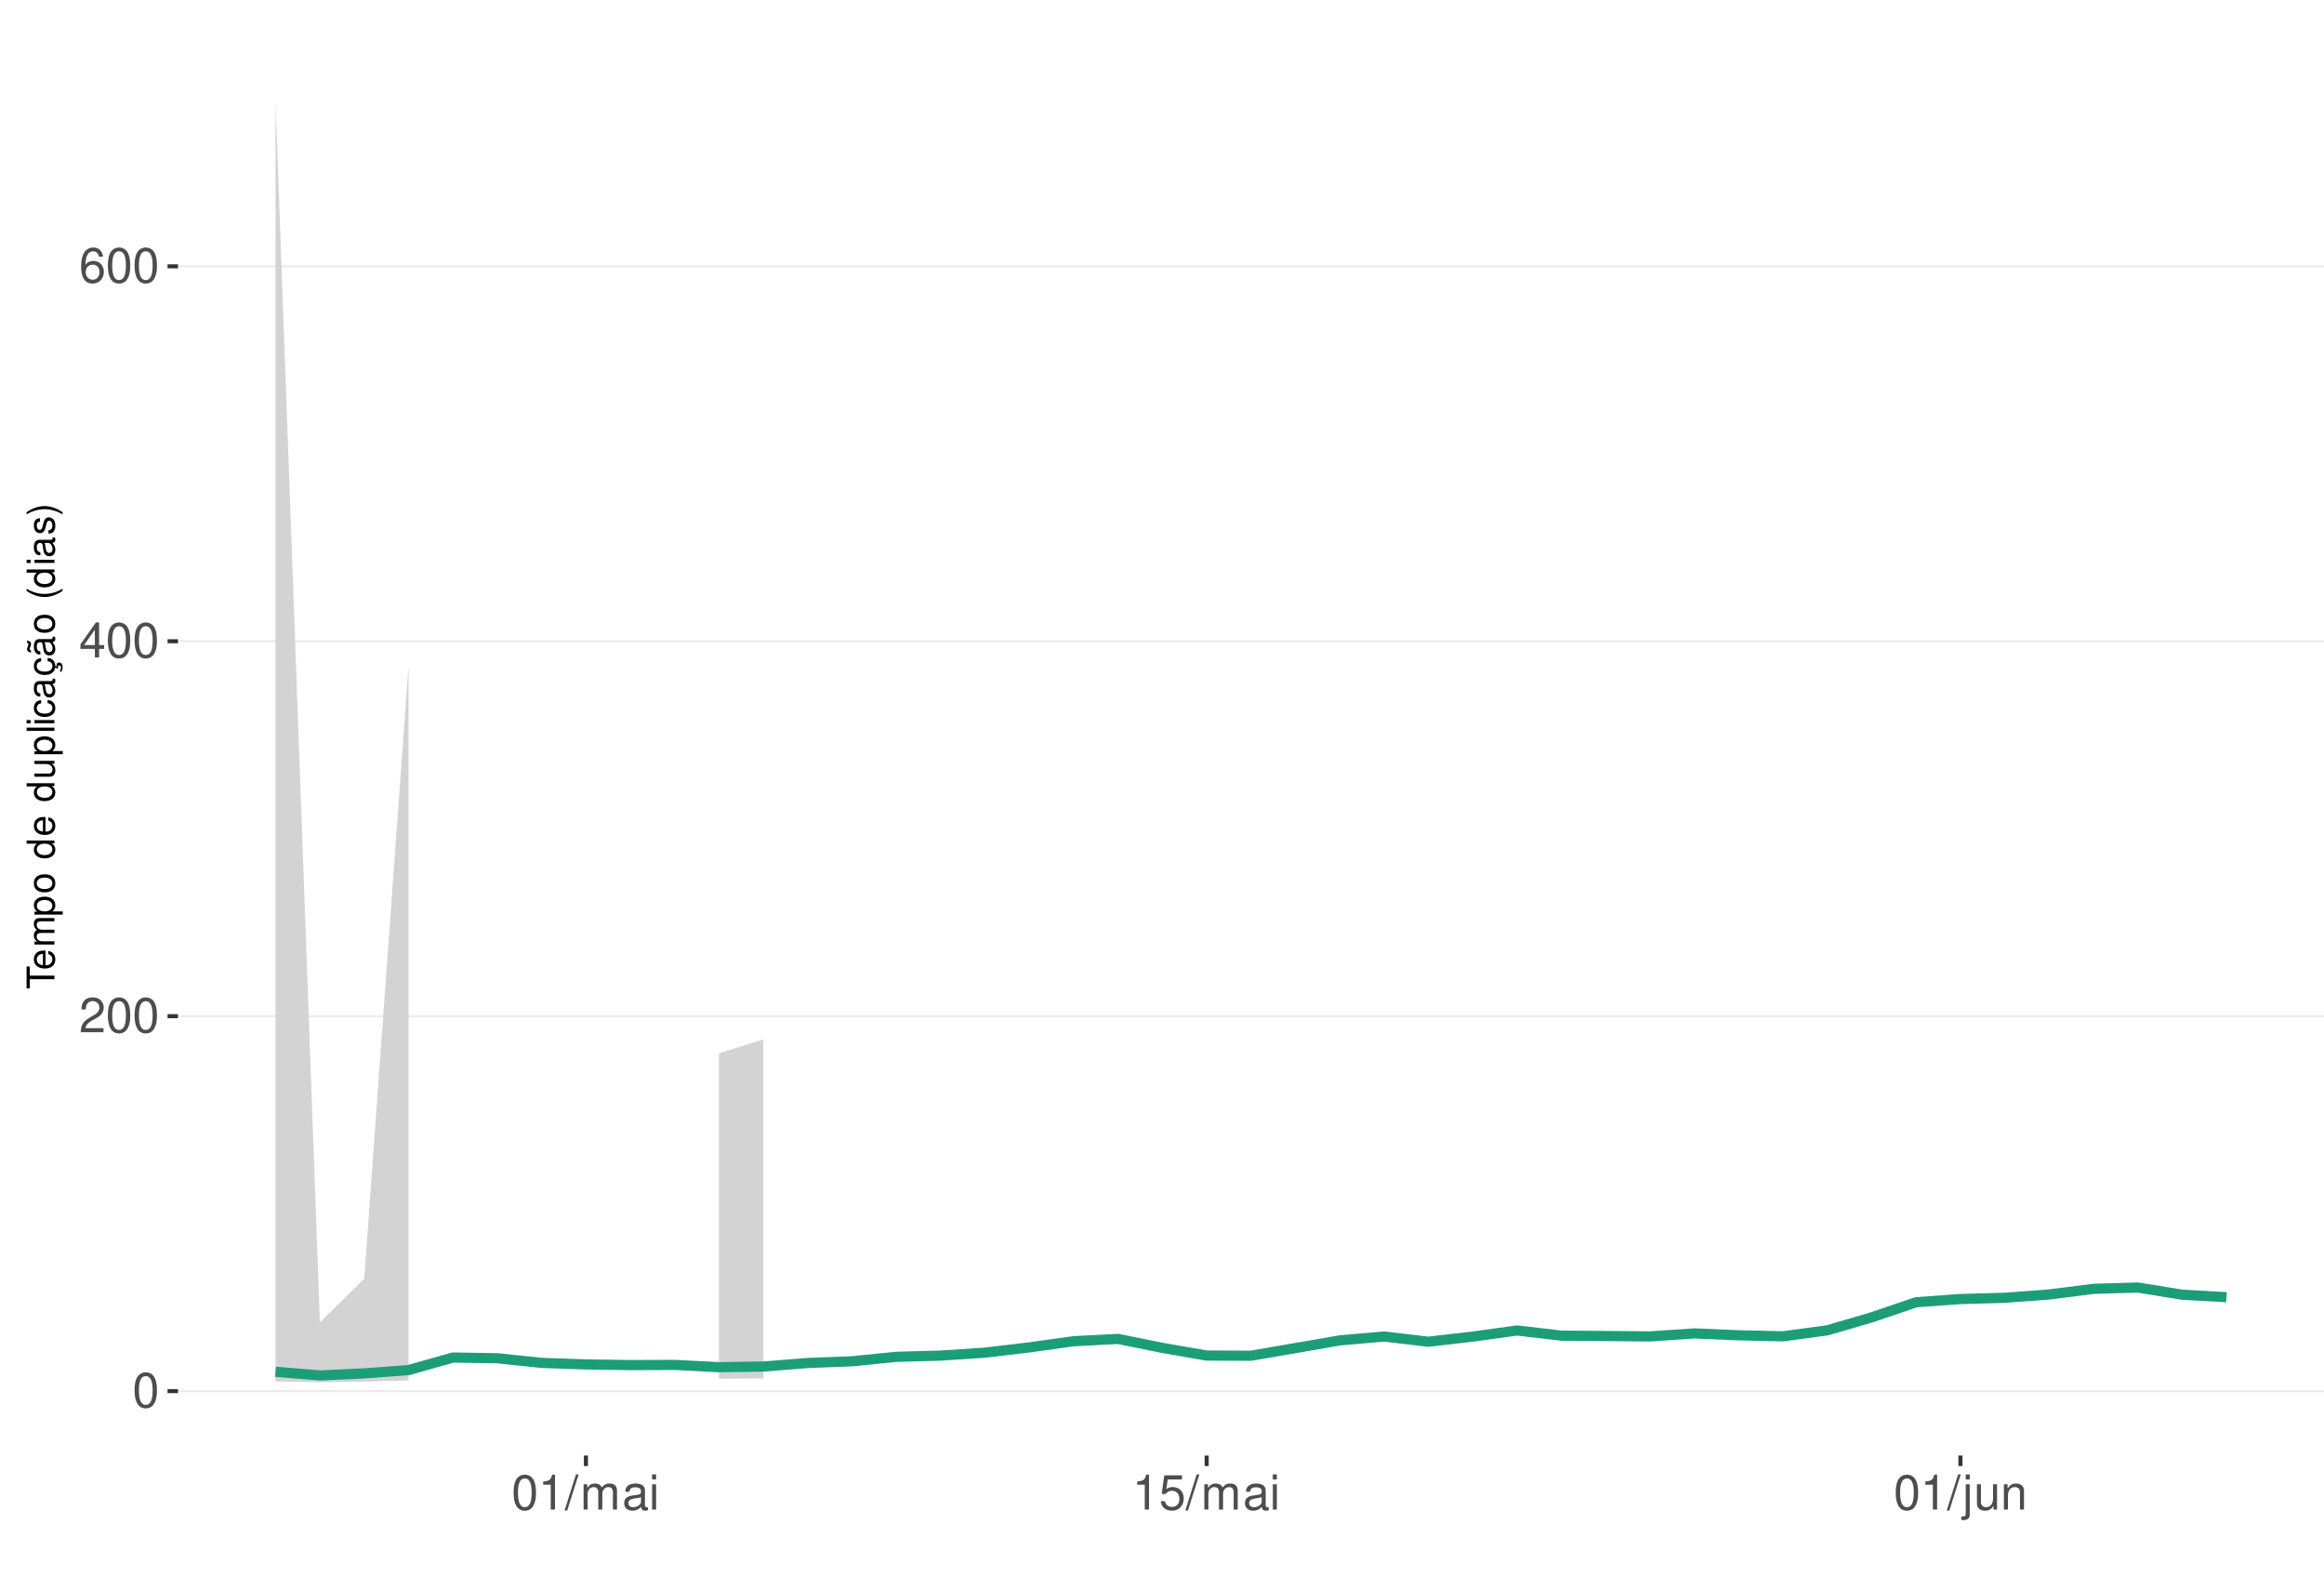
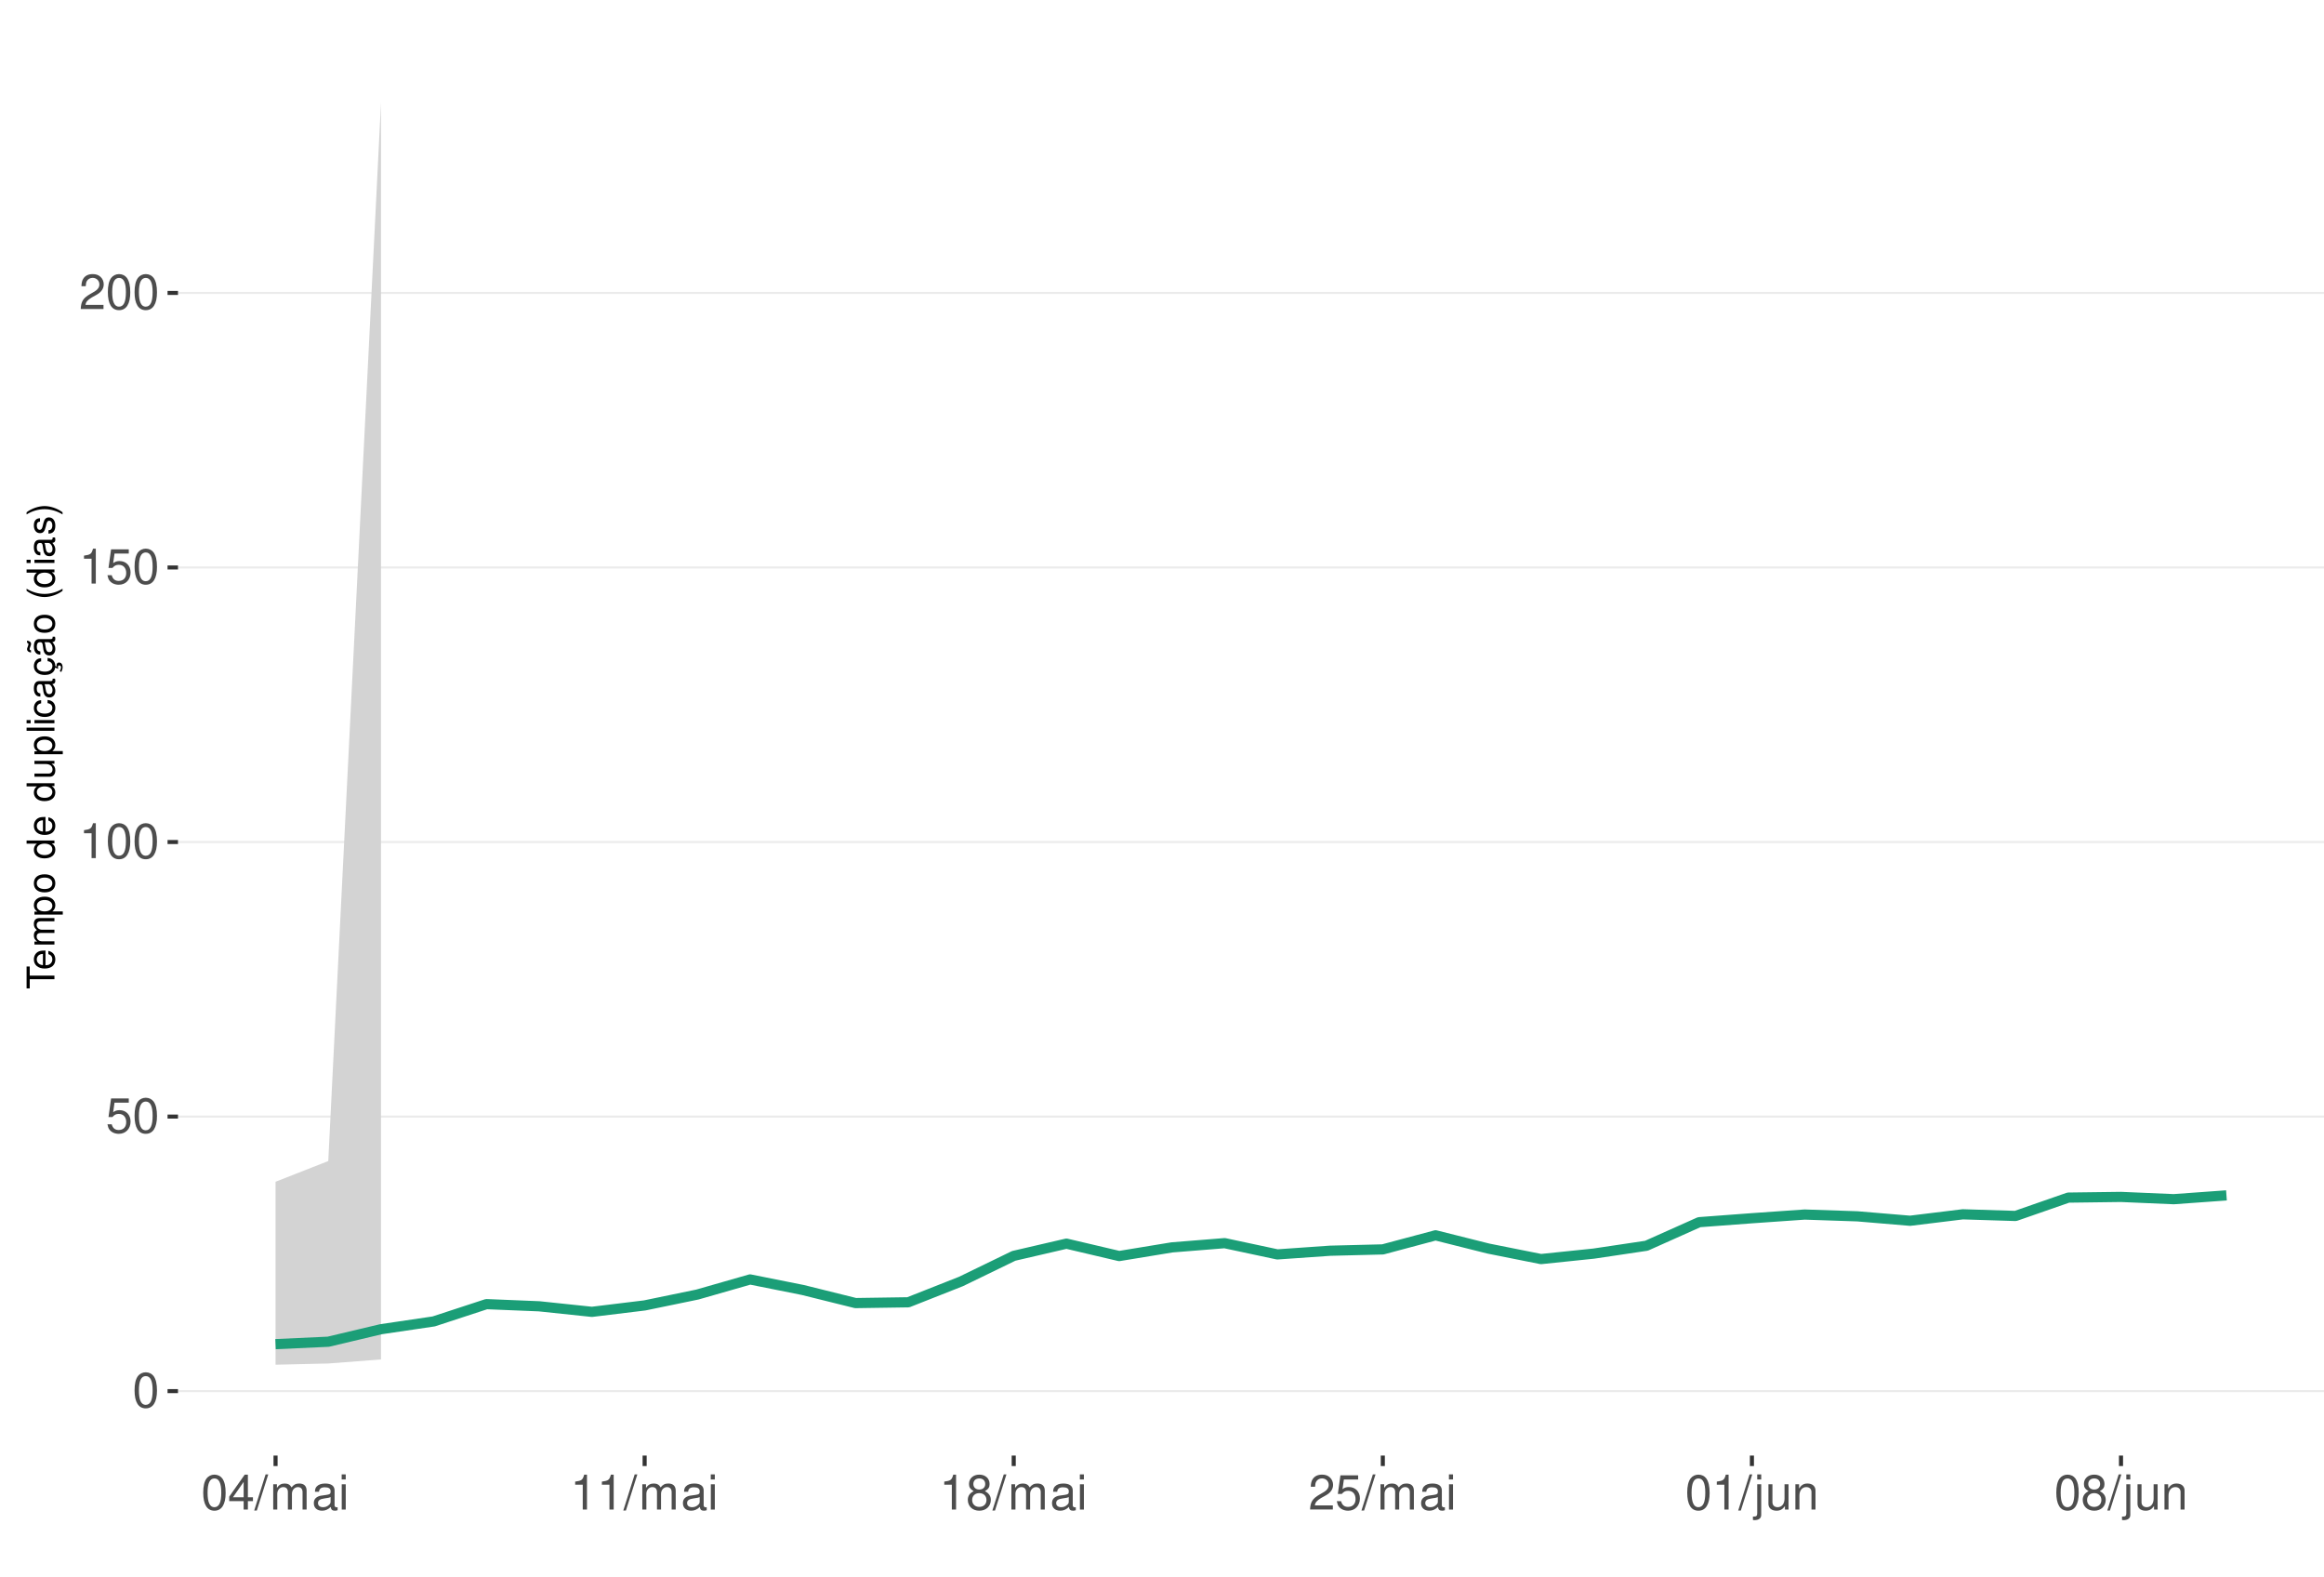
<svg xmlns="http://www.w3.org/2000/svg" xmlns:xlink="http://www.w3.org/1999/xlink" width="609pt" height="413pt" viewBox="0 0 609 413" version="1.1">
  <defs>
    <g>
      <symbol overflow="visible" id="glyph0-0">
        <path style="stroke:none;" d="" />
      </symbol>
      <symbol overflow="visible" id="glyph0-1">
        <path style="stroke:none;" d="M 3.484 -9.156 C 2.641 -9.156 1.891 -8.766 1.422 -8.156 C 0.828 -7.344 0.547 -6.125 0.547 -4.422 C 0.547 -1.344 1.562 0.297 3.484 0.297 C 5.375 0.297 6.422 -1.344 6.422 -4.359 C 6.422 -6.125 6.141 -7.312 5.547 -8.156 C 5.078 -8.781 4.328 -9.156 3.484 -9.156 Z M 3.484 -8.156 C 4.688 -8.156 5.281 -6.938 5.281 -4.453 C 5.281 -1.844 4.703 -0.625 3.453 -0.625 C 2.281 -0.625 1.688 -1.891 1.688 -4.422 C 1.688 -6.938 2.281 -8.156 3.484 -8.156 Z M 3.484 -8.156 " />
      </symbol>
      <symbol overflow="visible" id="glyph0-2">
+         <path style="stroke:none;" d="M 6.031 -8.969 L 1.391 -8.969 L 0.719 -4.094 L 1.75 -4.094 C 2.266 -4.703 2.703 -4.922 3.406 -4.922 C 4.609 -4.922 5.359 -4.094 5.359 -2.766 C 5.359 -1.484 4.609 -0.703 3.391 -0.703 C 2.422 -0.703 1.828 -1.188 1.562 -2.203 L 0.438 -2.203 C 0.594 -1.469 0.719 -1.109 0.984 -0.781 C 1.5 -0.094 2.406 0.297 3.422 0.297 C 5.234 0.297 6.5 -1.031 6.5 -2.922 C 6.5 -4.703 5.312 -5.906 3.594 -5.906 C 2.969 -5.906 2.453 -5.75 1.938 -5.359 L 2.297 -7.875 L 6.031 -7.875 Z M 6.031 -8.969 " />
+       </symbol>
+       <symbol overflow="visible" id="glyph0-3">
+         <path style="stroke:none;" d="M 3.281 -6.516 L 3.281 0 L 4.391 0 L 4.391 -9.156 L 3.656 -9.156 C 3.266 -7.75 3.016 -7.562 1.297 -7.328 L 1.297 -6.516 Z M 3.281 -6.516 " />
+       </symbol>
+       <symbol overflow="visible" id="glyph0-4">
        <path style="stroke:none;" d="M 6.406 -1.094 L 1.688 -1.094 C 1.797 -1.859 2.203 -2.344 3.297 -3.016 L 4.562 -3.719 C 5.828 -4.422 6.469 -5.359 6.469 -6.484 C 6.469 -7.234 6.156 -7.953 5.625 -8.438 C 5.094 -8.922 4.438 -9.156 3.594 -9.156 C 2.453 -9.156 1.609 -8.75 1.109 -7.953 C 0.797 -7.484 0.656 -6.906 0.625 -5.984 L 1.75 -5.984 C 1.781 -6.609 1.859 -6.969 2.016 -7.281 C 2.297 -7.828 2.891 -8.172 3.562 -8.172 C 4.562 -8.172 5.328 -7.438 5.328 -6.453 C 5.328 -5.719 4.906 -5.094 4.109 -4.625 L 2.953 -3.953 C 1.078 -2.875 0.531 -2.016 0.438 -0.016 L 6.406 -0.016 Z M 6.406 -1.094 " />
      </symbol>
-       <symbol overflow="visible" id="glyph0-3">
+       <symbol overflow="visible" id="glyph0-5">
        <path style="stroke:none;" d="M 4.141 -2.219 L 4.141 0 L 5.25 0 L 5.25 -2.219 L 6.578 -2.219 L 6.578 -3.219 L 5.25 -3.219 L 5.25 -9.156 L 4.422 -9.156 L 0.359 -3.391 L 0.359 -2.219 Z M 4.141 -3.219 L 1.328 -3.219 L 4.141 -7.25 Z M 4.141 -3.219 " />
-       </symbol>
-       <symbol overflow="visible" id="glyph0-4">
-         <path style="stroke:none;" d="M 6.297 -6.766 C 6.094 -8.266 5.125 -9.156 3.766 -9.156 C 2.766 -9.156 1.891 -8.672 1.359 -7.844 C 0.781 -6.953 0.547 -5.828 0.547 -4.172 C 0.547 -2.625 0.766 -1.656 1.297 -0.844 C 1.781 -0.094 2.562 0.297 3.562 0.297 C 5.266 0.297 6.5 -0.984 6.5 -2.766 C 6.5 -4.453 5.359 -5.641 3.75 -5.641 C 2.859 -5.641 2.172 -5.312 1.688 -4.641 C 1.703 -6.906 2.406 -8.156 3.688 -8.156 C 4.469 -8.156 5.016 -7.656 5.188 -6.766 Z M 3.609 -4.656 C 4.688 -4.656 5.359 -3.891 5.359 -2.688 C 5.359 -1.531 4.594 -0.703 3.562 -0.703 C 2.531 -0.703 1.75 -1.562 1.75 -2.734 C 1.75 -3.875 2.5 -4.656 3.609 -4.656 Z M 3.609 -4.656 " />
-       </symbol>
-       <symbol overflow="visible" id="glyph0-5">
-         <path style="stroke:none;" d="M 3.281 -6.516 L 3.281 0 L 4.391 0 L 4.391 -9.156 L 3.656 -9.156 C 3.266 -7.75 3.016 -7.562 1.297 -7.328 L 1.297 -6.516 Z M 3.281 -6.516 " />
      </symbol>
      <symbol overflow="visible" id="glyph0-6">
        <path style="stroke:none;" d="M 2.891 -9.219 L -0.094 0.25 L 0.594 0.25 L 3.594 -9.219 Z M 2.891 -9.219 " />
      </symbol>
      <symbol overflow="visible" id="glyph0-7">
        <path style="stroke:none;" d="M 0.891 -6.625 L 0.891 0 L 1.953 0 L 1.953 -4.156 C 1.953 -5.125 2.641 -5.891 3.5 -5.891 C 4.297 -5.891 4.734 -5.422 4.734 -4.562 L 4.734 0 L 5.797 0 L 5.797 -4.156 C 5.797 -5.125 6.5 -5.891 7.359 -5.891 C 8.125 -5.891 8.578 -5.406 8.578 -4.562 L 8.578 0 L 9.641 0 L 9.641 -4.969 C 9.641 -6.156 8.953 -6.828 7.719 -6.828 C 6.828 -6.828 6.297 -6.562 5.688 -5.812 C 5.297 -6.516 4.766 -6.828 3.891 -6.828 C 3.016 -6.828 2.422 -6.5 1.859 -5.688 L 1.859 -6.625 Z M 0.891 -6.625 " />
      </symbol>
      <symbol overflow="visible" id="glyph0-8">
        <path style="stroke:none;" d="M 6.766 -0.625 C 6.656 -0.594 6.609 -0.594 6.547 -0.594 C 6.172 -0.594 5.969 -0.781 5.969 -1.109 L 5.969 -5.016 C 5.969 -6.188 5.109 -6.828 3.484 -6.828 C 2.5 -6.828 1.734 -6.547 1.281 -6.047 C 0.969 -5.703 0.844 -5.328 0.828 -4.672 L 1.891 -4.672 C 1.969 -5.484 2.453 -5.844 3.438 -5.844 C 4.406 -5.844 4.922 -5.5 4.922 -4.859 L 4.922 -4.578 C 4.906 -4.125 4.688 -3.969 3.828 -3.844 C 2.328 -3.656 2.094 -3.609 1.703 -3.438 C 0.922 -3.109 0.531 -2.531 0.531 -1.672 C 0.531 -0.469 1.359 0.297 2.703 0.297 C 3.547 0.297 4.219 0 4.969 -0.688 C 5.031 0 5.359 0.297 6.047 0.297 C 6.281 0.297 6.422 0.266 6.766 0.172 Z M 4.922 -2.094 C 4.922 -1.734 4.828 -1.516 4.5 -1.234 C 4.078 -0.828 3.562 -0.625 2.938 -0.625 C 2.109 -0.625 1.625 -1.031 1.625 -1.703 C 1.625 -2.391 2.094 -2.75 3.234 -2.906 C 4.359 -3.062 4.562 -3.109 4.922 -3.281 Z M 4.922 -2.094 " />
      </symbol>
      <symbol overflow="visible" id="glyph0-9">
        <path style="stroke:none;" d="M 1.891 -6.625 L 0.844 -6.625 L 0.844 0 L 1.891 0 Z M 1.891 -9.219 L 0.828 -9.219 L 0.828 -7.891 L 1.891 -7.891 Z M 1.891 -9.219 " />
      </symbol>
      <symbol overflow="visible" id="glyph0-10">
-         <path style="stroke:none;" d="M 6.031 -8.969 L 1.391 -8.969 L 0.719 -4.094 L 1.75 -4.094 C 2.266 -4.703 2.703 -4.922 3.406 -4.922 C 4.609 -4.922 5.359 -4.094 5.359 -2.766 C 5.359 -1.484 4.609 -0.703 3.391 -0.703 C 2.422 -0.703 1.828 -1.188 1.562 -2.203 L 0.438 -2.203 C 0.594 -1.469 0.719 -1.109 0.984 -0.781 C 1.5 -0.094 2.406 0.297 3.422 0.297 C 5.234 0.297 6.5 -1.031 6.5 -2.922 C 6.5 -4.703 5.312 -5.906 3.594 -5.906 C 2.969 -5.906 2.453 -5.75 1.938 -5.359 L 2.297 -7.875 L 6.031 -7.875 Z M 6.031 -8.969 " />
+         <path style="stroke:none;" d="M 4.953 -4.828 C 5.891 -5.391 6.172 -5.844 6.172 -6.703 C 6.172 -8.156 5.078 -9.156 3.484 -9.156 C 1.891 -9.156 0.781 -8.156 0.781 -6.719 C 0.781 -5.844 1.078 -5.406 2 -4.828 C 0.969 -4.297 0.469 -3.562 0.469 -2.547 C 0.469 -0.875 1.703 0.297 3.484 0.297 C 5.25 0.297 6.5 -0.875 6.5 -2.547 C 6.5 -3.562 5.984 -4.297 4.953 -4.828 Z M 3.484 -8.156 C 4.422 -8.156 5.031 -7.594 5.031 -6.688 C 5.031 -5.828 4.422 -5.25 3.484 -5.25 C 2.531 -5.25 1.922 -5.828 1.922 -6.703 C 1.922 -7.594 2.531 -8.156 3.484 -8.156 Z M 3.484 -4.312 C 4.594 -4.312 5.359 -3.578 5.359 -2.516 C 5.359 -1.422 4.609 -0.703 3.453 -0.703 C 2.359 -0.703 1.609 -1.438 1.609 -2.5 C 1.609 -3.594 2.359 -4.312 3.484 -4.312 Z M 3.484 -4.312 " />
      </symbol>
      <symbol overflow="visible" id="glyph0-11">
        <path style="stroke:none;" d="M 0.891 -6.625 L 0.891 0.969 C 0.891 1.625 0.688 1.828 0.031 1.828 C -0.047 1.828 -0.094 1.828 -0.234 1.828 L -0.234 2.719 C -0.094 2.75 -0.031 2.766 0.125 2.766 C 1.312 2.766 1.938 2.297 1.938 1.375 L 1.938 -6.625 Z M 1.938 -9.219 L 0.891 -9.219 L 0.891 -7.891 L 1.938 -7.891 Z M 1.938 -9.219 " />
      </symbol>
      <symbol overflow="visible" id="glyph0-12">
        <path style="stroke:none;" d="M 6.094 0 L 6.094 -6.625 L 5.047 -6.625 L 5.047 -2.875 C 5.047 -1.516 4.344 -0.625 3.234 -0.625 C 2.406 -0.625 1.875 -1.141 1.875 -1.938 L 1.875 -6.625 L 0.828 -6.625 L 0.828 -1.516 C 0.828 -0.422 1.641 0.297 2.938 0.297 C 3.906 0.297 4.531 -0.047 5.156 -0.922 L 5.156 0 Z M 6.094 0 " />
      </symbol>
      <symbol overflow="visible" id="glyph0-13">
        <path style="stroke:none;" d="M 0.891 -6.625 L 0.891 0 L 1.953 0 L 1.953 -3.656 C 1.953 -5.016 2.656 -5.891 3.75 -5.891 C 4.578 -5.891 5.109 -5.391 5.109 -4.594 L 5.109 0 L 6.156 0 L 6.156 -5.016 C 6.156 -6.109 5.344 -6.828 4.062 -6.828 C 3.078 -6.828 2.438 -6.438 1.859 -5.516 L 1.859 -6.625 Z M 0.891 -6.625 " />
      </symbol>
      <symbol overflow="visible" id="glyph1-0">
        <path style="stroke:none;" d="" />
      </symbol>
      <symbol overflow="visible" id="glyph1-1">
        <path style="stroke:none;" d="M -6.469 -3.547 L -6.469 -5.938 L -7.297 -5.938 L -7.297 -0.203 L -6.469 -0.203 L -6.469 -2.609 L 0 -2.609 L 0 -3.547 Z M -6.469 -3.547 " />
      </symbol>
      <symbol overflow="visible" id="glyph1-2">
        <path style="stroke:none;" d="M -2.344 -5.125 C -3.141 -5.125 -3.625 -5.062 -4.016 -4.922 C -4.875 -4.578 -5.391 -3.781 -5.391 -2.797 C -5.391 -1.344 -4.281 -0.406 -2.547 -0.406 C -0.812 -0.406 0.234 -1.297 0.234 -2.781 C 0.234 -3.984 -0.453 -4.812 -1.594 -5.016 L -1.594 -4.188 C -0.906 -3.953 -0.547 -3.484 -0.547 -2.812 C -0.547 -2.281 -0.781 -1.828 -1.219 -1.547 C -1.516 -1.344 -1.812 -1.281 -2.344 -1.266 Z M -3.016 -1.297 C -3.984 -1.359 -4.625 -1.953 -4.625 -2.797 C -4.625 -3.641 -3.953 -4.234 -3.016 -4.234 Z M -3.016 -1.297 " />
      </symbol>
      <symbol overflow="visible" id="glyph1-3">
        <path style="stroke:none;" d="M -5.234 -0.703 L 0 -0.703 L 0 -1.547 L -3.297 -1.547 C -4.047 -1.547 -4.656 -2.094 -4.656 -2.766 C -4.656 -3.391 -4.281 -3.734 -3.609 -3.734 L 0 -3.734 L 0 -4.578 L -3.297 -4.578 C -4.047 -4.578 -4.656 -5.125 -4.656 -5.812 C -4.656 -6.422 -4.266 -6.781 -3.609 -6.781 L 0 -6.781 L 0 -7.625 L -3.938 -7.625 C -4.875 -7.625 -5.391 -7.078 -5.391 -6.094 C -5.391 -5.406 -5.188 -4.984 -4.594 -4.484 C -5.156 -4.188 -5.391 -3.766 -5.391 -3.078 C -5.391 -2.375 -5.125 -1.906 -4.5 -1.469 L -5.234 -1.469 Z M -5.234 -0.703 " />
      </symbol>
      <symbol overflow="visible" id="glyph1-4">
        <path style="stroke:none;" d="M 2.188 -0.547 L 2.188 -1.375 L -0.547 -1.375 C -0.016 -1.812 0.234 -2.312 0.234 -2.984 C 0.234 -4.344 -0.859 -5.234 -2.531 -5.234 C -4.297 -5.234 -5.391 -4.375 -5.391 -2.984 C -5.391 -2.266 -5.062 -1.703 -4.453 -1.312 L -5.234 -1.312 L -5.234 -0.547 Z M -4.609 -2.844 C -4.609 -3.766 -3.797 -4.359 -2.547 -4.359 C -1.359 -4.359 -0.547 -3.75 -0.547 -2.844 C -0.547 -1.953 -1.344 -1.375 -2.578 -1.375 C -3.812 -1.375 -4.609 -1.953 -4.609 -2.844 Z M -4.609 -2.844 " />
      </symbol>
      <symbol overflow="visible" id="glyph1-5">
        <path style="stroke:none;" d="M -5.391 -2.719 C -5.391 -1.234 -4.344 -0.359 -2.578 -0.359 C -0.812 -0.359 0.234 -1.234 0.234 -2.734 C 0.234 -4.203 -0.812 -5.094 -2.547 -5.094 C -4.359 -5.094 -5.391 -4.234 -5.391 -2.719 Z M -4.625 -2.734 C -4.625 -3.672 -3.844 -4.234 -2.547 -4.234 C -1.312 -4.234 -0.547 -3.656 -0.547 -2.734 C -0.547 -1.797 -1.312 -1.234 -2.578 -1.234 C -3.844 -1.234 -4.625 -1.797 -4.625 -2.734 Z M -4.625 -2.734 " />
      </symbol>
      <symbol overflow="visible" id="glyph1-6">
        <path style="stroke:none;" d="" />
      </symbol>
      <symbol overflow="visible" id="glyph1-7">
        <path style="stroke:none;" d="M -7.297 -4.953 L -7.297 -4.125 L -4.578 -4.125 C -5.109 -3.766 -5.391 -3.203 -5.391 -2.516 C -5.391 -1.156 -4.297 -0.266 -2.625 -0.266 C -0.859 -0.266 0.234 -1.125 0.234 -2.547 C 0.234 -3.266 -0.047 -3.766 -0.688 -4.203 L 0 -4.203 L 0 -4.953 Z M -4.609 -2.656 C -4.609 -3.547 -3.812 -4.125 -2.562 -4.125 C -1.344 -4.125 -0.547 -3.547 -0.547 -2.656 C -0.547 -1.734 -1.359 -1.125 -2.578 -1.125 C -3.797 -1.125 -4.609 -1.734 -4.609 -2.656 Z M -4.609 -2.656 " />
      </symbol>
      <symbol overflow="visible" id="glyph1-8">
        <path style="stroke:none;" d="M 0 -4.812 L -5.234 -4.812 L -5.234 -3.984 L -2.266 -3.984 C -1.203 -3.984 -0.5 -3.438 -0.5 -2.562 C -0.5 -1.906 -0.906 -1.484 -1.531 -1.484 L -5.234 -1.484 L -5.234 -0.656 L -1.203 -0.656 C -0.328 -0.656 0.234 -1.297 0.234 -2.312 C 0.234 -3.094 -0.047 -3.578 -0.734 -4.062 L 0 -4.062 Z M 0 -4.812 " />
      </symbol>
      <symbol overflow="visible" id="glyph1-9">
        <path style="stroke:none;" d="M -7.297 -1.516 L -7.297 -0.688 L 0 -0.688 L 0 -1.516 Z M -7.297 -1.516 " />
      </symbol>
      <symbol overflow="visible" id="glyph1-10">
        <path style="stroke:none;" d="M -5.234 -1.5 L -5.234 -0.672 L 0 -0.672 L 0 -1.5 Z M -7.297 -1.5 L -7.297 -0.656 L -6.234 -0.656 L -6.234 -1.5 Z M -7.297 -1.5 " />
      </symbol>
      <symbol overflow="visible" id="glyph1-11">
        <path style="stroke:none;" d="M -3.484 -4.703 C -3.984 -4.672 -4.312 -4.562 -4.609 -4.359 C -5.094 -4 -5.391 -3.375 -5.391 -2.641 C -5.391 -1.219 -4.266 -0.312 -2.531 -0.312 C -0.844 -0.312 0.234 -1.203 0.234 -2.625 C 0.234 -3.875 -0.516 -4.672 -1.797 -4.766 L -1.797 -3.938 C -0.953 -3.797 -0.547 -3.359 -0.547 -2.656 C -0.547 -1.734 -1.297 -1.188 -2.531 -1.188 C -3.844 -1.188 -4.625 -1.719 -4.625 -2.625 C -4.625 -3.328 -4.203 -3.766 -3.484 -3.875 Z M -3.484 -4.703 " />
      </symbol>
      <symbol overflow="visible" id="glyph1-12">
        <path style="stroke:none;" d="M -0.484 -5.344 C -0.469 -5.266 -0.469 -5.219 -0.469 -5.172 C -0.469 -4.875 -0.625 -4.719 -0.875 -4.719 L -3.953 -4.719 C -4.891 -4.719 -5.391 -4.047 -5.391 -2.75 C -5.391 -1.984 -5.172 -1.375 -4.781 -1.016 C -4.516 -0.766 -4.203 -0.672 -3.688 -0.656 L -3.688 -1.484 C -4.328 -1.562 -4.625 -1.938 -4.625 -2.719 C -4.625 -3.484 -4.344 -3.891 -3.844 -3.891 L -3.625 -3.891 C -3.266 -3.875 -3.125 -3.703 -3.047 -3.016 C -2.891 -1.844 -2.844 -1.656 -2.719 -1.344 C -2.453 -0.734 -2 -0.422 -1.312 -0.422 C -0.375 -0.422 0.234 -1.078 0.234 -2.141 C 0.234 -2.797 0 -3.328 -0.547 -3.922 C 0 -3.984 0.234 -4.234 0.234 -4.781 C 0.234 -4.953 0.203 -5.062 0.141 -5.344 Z M -1.656 -3.891 C -1.375 -3.891 -1.203 -3.812 -0.969 -3.562 C -0.656 -3.219 -0.5 -2.812 -0.5 -2.312 C -0.5 -1.672 -0.812 -1.297 -1.344 -1.297 C -1.891 -1.297 -2.172 -1.656 -2.297 -2.547 C -2.422 -3.438 -2.453 -3.609 -2.594 -3.891 Z M -1.656 -3.891 " />
      </symbol>
      <symbol overflow="visible" id="glyph1-13">
        <path style="stroke:none;" d="M 0.234 -2.641 C 0.234 -3.875 -0.547 -4.703 -1.797 -4.766 L -1.797 -3.938 C -0.953 -3.797 -0.531 -3.359 -0.531 -2.656 C -0.531 -1.734 -1.281 -1.188 -2.516 -1.188 C -3.844 -1.188 -4.625 -1.719 -4.625 -2.625 C -4.625 -3.328 -4.203 -3.766 -3.484 -3.875 L -3.484 -4.703 C -3.984 -4.672 -4.312 -4.562 -4.609 -4.359 C -5.094 -4 -5.391 -3.375 -5.391 -2.641 C -5.391 -1.219 -4.266 -0.312 -2.531 -0.312 C -1.469 -0.312 -0.625 -0.672 -0.156 -1.312 C 0.047 -1.594 0.125 -1.812 0.203 -2.25 L 0.922 -1.938 L 0.984 -2.062 C 0.938 -2.188 0.906 -2.25 0.906 -2.375 C 0.906 -2.656 1.047 -2.828 1.281 -2.828 C 1.547 -2.828 1.734 -2.594 1.734 -2.297 C 1.734 -2.031 1.672 -1.844 1.438 -1.406 L 1.406 -1.312 L 1.812 -1.094 C 2.078 -1.75 2.141 -1.953 2.141 -2.344 C 2.141 -3.109 1.781 -3.578 1.203 -3.578 C 0.781 -3.578 0.547 -3.297 0.547 -2.797 C 0.547 -2.703 0.547 -2.641 0.562 -2.516 Z M 0.234 -2.641 " />
      </symbol>
      <symbol overflow="visible" id="glyph1-14">
        <path style="stroke:none;" d="M -0.484 -5.344 C -0.469 -5.266 -0.469 -5.219 -0.469 -5.172 C -0.469 -4.875 -0.625 -4.719 -0.875 -4.719 L -3.953 -4.719 C -4.891 -4.719 -5.391 -4.047 -5.391 -2.75 C -5.391 -1.984 -5.172 -1.375 -4.781 -1.016 C -4.516 -0.766 -4.203 -0.672 -3.688 -0.656 L -3.688 -1.484 C -4.328 -1.562 -4.625 -1.938 -4.625 -2.719 C -4.625 -3.484 -4.344 -3.891 -3.844 -3.891 L -3.625 -3.891 C -3.266 -3.875 -3.125 -3.703 -3.047 -3.016 C -2.891 -1.844 -2.844 -1.656 -2.719 -1.344 C -2.453 -0.734 -2 -0.422 -1.312 -0.422 C -0.375 -0.422 0.234 -1.078 0.234 -2.141 C 0.234 -2.797 0 -3.328 -0.547 -3.922 C 0 -3.984 0.234 -4.234 0.234 -4.781 C 0.234 -4.953 0.203 -5.062 0.141 -5.344 Z M -1.656 -3.891 C -1.375 -3.891 -1.203 -3.812 -0.969 -3.562 C -0.656 -3.219 -0.5 -2.812 -0.5 -2.312 C -0.5 -1.672 -0.812 -1.297 -1.344 -1.297 C -1.891 -1.297 -2.172 -1.656 -2.297 -2.547 C -2.422 -3.438 -2.453 -3.609 -2.594 -3.891 Z M -7.172 -3.75 C -6.922 -3.672 -6.812 -3.547 -6.812 -3.375 C -6.812 -3.25 -6.875 -2.984 -6.984 -2.734 C -7.156 -2.312 -7.172 -2.25 -7.172 -2.047 C -7.172 -1.594 -6.797 -1.297 -6.141 -1.188 L -6.141 -1.766 C -6.375 -1.812 -6.5 -1.938 -6.5 -2.094 C -6.5 -2.203 -6.469 -2.344 -6.375 -2.578 C -6.156 -3.156 -6.125 -3.234 -6.125 -3.438 C -6.125 -3.922 -6.484 -4.219 -7.172 -4.312 Z M -7.172 -3.75 " />
      </symbol>
      <symbol overflow="visible" id="glyph1-15">
        <path style="stroke:none;" d="M -7.297 -2.359 C -5.984 -1.359 -4.156 -0.734 -2.594 -0.734 C -1.016 -0.734 0.812 -1.359 2.125 -2.359 L 2.125 -2.906 C 0.688 -2.031 -0.984 -1.547 -2.594 -1.547 C -4.188 -1.547 -5.875 -2.031 -7.297 -2.906 Z M -7.297 -2.359 " />
      </symbol>
      <symbol overflow="visible" id="glyph1-16">
        <path style="stroke:none;" d="M -3.781 -4.375 C -4.812 -4.375 -5.391 -3.688 -5.391 -2.484 C -5.391 -1.266 -4.766 -0.469 -3.797 -0.469 C -2.969 -0.469 -2.578 -0.891 -2.281 -2.125 L -2.094 -2.906 C -1.953 -3.484 -1.734 -3.719 -1.375 -3.719 C -0.875 -3.719 -0.547 -3.234 -0.547 -2.5 C -0.547 -2.047 -0.672 -1.672 -0.891 -1.453 C -1.047 -1.328 -1.188 -1.266 -1.562 -1.219 L -1.562 -0.344 C -0.344 -0.375 0.234 -1.062 0.234 -2.438 C 0.234 -3.75 -0.422 -4.594 -1.438 -4.594 C -2.203 -4.594 -2.641 -4.156 -2.891 -3.109 L -3.078 -2.312 C -3.234 -1.625 -3.453 -1.344 -3.828 -1.344 C -4.312 -1.344 -4.625 -1.766 -4.625 -2.453 C -4.625 -3.125 -4.328 -3.484 -3.781 -3.5 Z M -3.781 -4.375 " />
      </symbol>
      <symbol overflow="visible" id="glyph1-17">
        <path style="stroke:none;" d="M 2.125 -0.938 C 0.812 -1.938 -1.016 -2.562 -2.578 -2.562 C -4.156 -2.562 -5.984 -1.938 -7.297 -0.938 L -7.297 -0.375 C -5.859 -1.266 -4.188 -1.75 -2.578 -1.75 C -0.984 -1.75 0.703 -1.266 2.125 -0.375 Z M 2.125 -0.938 " />
      </symbol>
    </g>
    <clipPath id="clip1">
      <path d="M 46.645 9.961 L 609 9.961 L 609 381.328 L 46.645 381.328 Z M 46.645 9.961 " />
    </clipPath>
    <clipPath id="clip2">
      <path d="M 46.645 364 L 609 364 L 609 365 L 46.645 365 Z M 46.645 364 " />
    </clipPath>
    <clipPath id="clip3">
-       <path d="M 46.645 265 L 609 265 L 609 267 L 46.645 267 Z M 46.645 265 " />
+       <path d="M 46.645 292 L 609 292 L 609 293 L 46.645 293 Z M 46.645 292 " />
    </clipPath>
    <clipPath id="clip4">
-       <path d="M 46.645 167 L 609 167 L 609 169 L 46.645 169 Z M 46.645 167 " />
+       <path d="M 46.645 220 L 609 220 L 609 221 L 46.645 221 Z M 46.645 220 " />
    </clipPath>
    <clipPath id="clip5">
-       <path d="M 46.645 69 L 609 69 L 609 71 L 46.645 71 Z M 46.645 69 " />
+       <path d="M 46.645 148 L 609 148 L 609 149 L 46.645 149 Z M 46.645 148 " />
+     </clipPath>
+     <clipPath id="clip6">
+       <path d="M 46.645 76 L 609 76 L 609 78 L 46.645 78 Z M 46.645 76 " />
    </clipPath>
  </defs>
  <g id="surface271">
    <rect x="0" y="0" width="609" height="413" style="fill:rgb(100%,100%,100%);fill-opacity:1;stroke:none;" />
    <rect x="0" y="0" width="609" height="413" style="fill:rgb(100%,100%,100%);fill-opacity:1;stroke:none;" />
    <path style="fill:none;stroke-width:1.067;stroke-linecap:round;stroke-linejoin:round;stroke:rgb(100%,100%,100%);stroke-opacity:1;stroke-miterlimit:10;" d="M 0 413 L 609 413 L 609 0 L 0 0 Z M 0 413 " />
    <g clip-path="url(#clip1)" clip-rule="nonzero">
      <path style=" stroke:none;fill-rule:nonzero;fill:rgb(100%,100%,100%);fill-opacity:1;" d="M 46.645 381.328 L 609 381.328 L 609 9.961 L 46.645 9.961 Z M 46.645 381.328 " />
    </g>
    <g clip-path="url(#clip2)" clip-rule="nonzero">
      <path style="fill:none;stroke-width:0.533;stroke-linecap:butt;stroke-linejoin:round;stroke:rgb(92.157%,92.157%,92.157%);stroke-opacity:1;stroke-miterlimit:10;" d="M 46.645 364.449 L 609 364.449 " />
    </g>
    <g clip-path="url(#clip3)" clip-rule="nonzero">
-       <path style="fill:none;stroke-width:0.533;stroke-linecap:butt;stroke-linejoin:round;stroke:rgb(92.157%,92.157%,92.157%);stroke-opacity:1;stroke-miterlimit:10;" d="M 46.645 266.223 L 609 266.223 " />
+       <path style="fill:none;stroke-width:0.533;stroke-linecap:butt;stroke-linejoin:round;stroke:rgb(92.157%,92.157%,92.157%);stroke-opacity:1;stroke-miterlimit:10;" d="M 46.645 292.523 L 609 292.523 " />
    </g>
    <g clip-path="url(#clip4)" clip-rule="nonzero">
-       <path style="fill:none;stroke-width:0.533;stroke-linecap:butt;stroke-linejoin:round;stroke:rgb(92.157%,92.157%,92.157%);stroke-opacity:1;stroke-miterlimit:10;" d="M 46.645 167.996 L 609 167.996 " />
+       <path style="fill:none;stroke-width:0.533;stroke-linecap:butt;stroke-linejoin:round;stroke:rgb(92.157%,92.157%,92.157%);stroke-opacity:1;stroke-miterlimit:10;" d="M 46.645 220.594 L 609 220.594 " />
    </g>
    <g clip-path="url(#clip5)" clip-rule="nonzero">
-       <path style="fill:none;stroke-width:0.533;stroke-linecap:butt;stroke-linejoin:round;stroke:rgb(92.157%,92.157%,92.157%);stroke-opacity:1;stroke-miterlimit:10;" d="M 46.645 69.773 L 609 69.773 " />
-     </g>
-     <path style=" stroke:none;fill-rule:nonzero;fill:rgb(82.745%,82.745%,82.745%);fill-opacity:1;" d="M 72.207 26.844 L 83.824 346.449 L 95.445 335.004 L 107.062 174.34 L 107.062 361.656 L 95.445 361.934 L 83.824 362.133 L 72.207 361.902 Z M 72.207 26.844 " />
-     <path style=" stroke:none;fill-rule:nonzero;fill:rgb(82.745%,82.745%,82.745%);fill-opacity:1;" d="M 188.395 275.949 L 200.016 272.305 L 200.016 361.117 L 188.395 361.203 Z M 188.395 275.949 " />
-     <path style="fill:none;stroke-width:2.667;stroke-linecap:butt;stroke-linejoin:round;stroke:rgb(10.588%,61.961%,46.667%);stroke-opacity:1;stroke-miterlimit:10;" d="M 72.207 359.383 L 83.824 360.34 L 95.445 359.805 L 107.062 358.938 L 118.684 355.648 L 130.301 355.836 L 141.922 357.051 L 153.539 357.453 L 165.156 357.629 L 176.777 357.582 L 188.395 358.18 L 200.016 358.012 L 211.633 357.082 L 223.254 356.633 L 234.871 355.465 L 246.488 355.141 L 258.109 354.375 L 269.727 352.992 L 281.348 351.379 L 292.965 350.77 L 304.586 353.117 L 316.203 355.129 L 327.824 355.176 L 339.441 353.176 L 351.059 351.164 L 362.68 350.145 L 374.297 351.508 L 385.918 350.164 L 397.535 348.562 L 409.156 349.918 L 420.773 350.016 L 432.395 350.117 L 444.012 349.332 L 455.629 349.824 L 467.25 350.09 L 478.867 348.516 L 490.488 345.117 L 502.105 341.164 L 513.727 340.324 L 525.344 339.996 L 536.961 339.129 L 548.582 337.656 L 560.199 337.309 L 571.82 339.191 L 583.438 339.848 " />
+       <path style="fill:none;stroke-width:0.533;stroke-linecap:butt;stroke-linejoin:round;stroke:rgb(92.157%,92.157%,92.157%);stroke-opacity:1;stroke-miterlimit:10;" d="M 46.645 148.668 L 609 148.668 " />
+     </g>
+     <g clip-path="url(#clip6)" clip-rule="nonzero">
+       <path style="fill:none;stroke-width:0.533;stroke-linecap:butt;stroke-linejoin:round;stroke:rgb(92.157%,92.157%,92.157%);stroke-opacity:1;stroke-miterlimit:10;" d="M 46.645 76.742 L 609 76.742 " />
+     </g>
+     <path style=" stroke:none;fill-rule:nonzero;fill:rgb(82.745%,82.745%,82.745%);fill-opacity:1;" d="M 72.207 309.598 L 86.023 304.172 L 99.84 26.844 L 99.84 356.152 L 86.023 357.211 L 72.207 357.531 Z M 72.207 309.598 " />
+     <path style="fill:none;stroke-width:2.667;stroke-linecap:butt;stroke-linejoin:round;stroke:rgb(10.588%,61.961%,46.667%);stroke-opacity:1;stroke-miterlimit:10;" d="M 72.207 352.141 L 86.023 351.508 L 99.84 348.23 L 113.656 346.188 L 127.477 341.66 L 141.293 342.227 L 155.109 343.68 L 168.926 342 L 182.742 339.148 L 196.559 335.191 L 210.379 337.953 L 224.195 341.383 L 238.012 341.176 L 251.828 335.723 L 265.645 329.016 L 279.461 325.812 L 293.281 329.062 L 307.098 326.793 L 320.914 325.684 L 334.73 328.633 L 348.547 327.668 L 362.363 327.32 L 376.184 323.629 L 390 327.098 L 403.816 329.855 L 417.633 328.422 L 431.449 326.363 L 445.27 320.188 L 459.086 319.156 L 472.902 318.191 L 486.719 318.656 L 500.535 319.816 L 514.352 318.125 L 528.172 318.559 L 541.988 313.75 L 555.805 313.57 L 569.621 314.164 L 583.438 313.168 " />
    <g style="fill:rgb(30.196%,30.196%,30.196%);fill-opacity:1;">
      <use xlink:href="#glyph0-1" x="34.715" y="368.671" />
    </g>
    <g style="fill:rgb(30.196%,30.196%,30.196%);fill-opacity:1;">
-       <use xlink:href="#glyph0-2" x="20.715" y="270.444" />
-       <use xlink:href="#glyph0-1" x="27.715" y="270.444" />
-       <use xlink:href="#glyph0-1" x="34.715" y="270.444" />
-     </g>
-     <g style="fill:rgb(30.196%,30.196%,30.196%);fill-opacity:1;">
-       <use xlink:href="#glyph0-3" x="20.715" y="172.218" />
-       <use xlink:href="#glyph0-1" x="27.715" y="172.218" />
-       <use xlink:href="#glyph0-1" x="34.715" y="172.218" />
-     </g>
-     <g style="fill:rgb(30.196%,30.196%,30.196%);fill-opacity:1;">
-       <use xlink:href="#glyph0-4" x="20.715" y="73.995" />
-       <use xlink:href="#glyph0-1" x="27.715" y="73.995" />
-       <use xlink:href="#glyph0-1" x="34.715" y="73.995" />
+       <use xlink:href="#glyph0-2" x="27.715" y="296.745" />
+       <use xlink:href="#glyph0-1" x="34.715" y="296.745" />
+     </g>
+     <g style="fill:rgb(30.196%,30.196%,30.196%);fill-opacity:1;">
+       <use xlink:href="#glyph0-3" x="20.715" y="224.815" />
+       <use xlink:href="#glyph0-1" x="27.715" y="224.815" />
+       <use xlink:href="#glyph0-1" x="34.715" y="224.815" />
+     </g>
+     <g style="fill:rgb(30.196%,30.196%,30.196%);fill-opacity:1;">
+       <use xlink:href="#glyph0-3" x="20.715" y="152.89" />
+       <use xlink:href="#glyph0-2" x="27.715" y="152.89" />
+       <use xlink:href="#glyph0-1" x="34.715" y="152.89" />
+     </g>
+     <g style="fill:rgb(30.196%,30.196%,30.196%);fill-opacity:1;">
+       <use xlink:href="#glyph0-4" x="20.715" y="80.964" />
+       <use xlink:href="#glyph0-1" x="27.715" y="80.964" />
+       <use xlink:href="#glyph0-1" x="34.715" y="80.964" />
    </g>
    <path style="fill:none;stroke-width:1.067;stroke-linecap:butt;stroke-linejoin:round;stroke:rgb(20%,20%,20%);stroke-opacity:1;stroke-miterlimit:10;" d="M 43.906 364.449 L 46.645 364.449 " />
-     <path style="fill:none;stroke-width:1.067;stroke-linecap:butt;stroke-linejoin:round;stroke:rgb(20%,20%,20%);stroke-opacity:1;stroke-miterlimit:10;" d="M 43.906 266.223 L 46.645 266.223 " />
-     <path style="fill:none;stroke-width:1.067;stroke-linecap:butt;stroke-linejoin:round;stroke:rgb(20%,20%,20%);stroke-opacity:1;stroke-miterlimit:10;" d="M 43.906 167.996 L 46.645 167.996 " />
-     <path style="fill:none;stroke-width:1.067;stroke-linecap:butt;stroke-linejoin:round;stroke:rgb(20%,20%,20%);stroke-opacity:1;stroke-miterlimit:10;" d="M 43.906 69.773 L 46.645 69.773 " />
-     <path style="fill:none;stroke-width:1.067;stroke-linecap:butt;stroke-linejoin:round;stroke:rgb(20%,20%,20%);stroke-opacity:1;stroke-miterlimit:10;" d="M 153.539 384.07 L 153.539 381.328 " />
-     <path style="fill:none;stroke-width:1.067;stroke-linecap:butt;stroke-linejoin:round;stroke:rgb(20%,20%,20%);stroke-opacity:1;stroke-miterlimit:10;" d="M 316.203 384.07 L 316.203 381.328 " />
-     <path style="fill:none;stroke-width:1.067;stroke-linecap:butt;stroke-linejoin:round;stroke:rgb(20%,20%,20%);stroke-opacity:1;stroke-miterlimit:10;" d="M 513.727 384.07 L 513.727 381.328 " />
-     <g style="fill:rgb(30.196%,30.196%,30.196%);fill-opacity:1;">
-       <use xlink:href="#glyph0-1" x="134.039" y="395.483" />
-       <use xlink:href="#glyph0-5" x="141.039" y="395.483" />
-       <use xlink:href="#glyph0-6" x="148.039" y="395.483" />
-       <use xlink:href="#glyph0-7" x="152.039" y="395.483" />
-       <use xlink:href="#glyph0-8" x="163.039" y="395.483" />
-       <use xlink:href="#glyph0-9" x="170.039" y="395.483" />
-     </g>
-     <g style="fill:rgb(30.196%,30.196%,30.196%);fill-opacity:1;">
-       <use xlink:href="#glyph0-5" x="296.703" y="395.483" />
-       <use xlink:href="#glyph0-10" x="303.703" y="395.483" />
-       <use xlink:href="#glyph0-6" x="310.703" y="395.483" />
-       <use xlink:href="#glyph0-7" x="314.703" y="395.483" />
-       <use xlink:href="#glyph0-8" x="325.703" y="395.483" />
-       <use xlink:href="#glyph0-9" x="332.703" y="395.483" />
-     </g>
-     <g style="fill:rgb(30.196%,30.196%,30.196%);fill-opacity:1;">
-       <use xlink:href="#glyph0-1" x="496.227" y="395.483" />
-       <use xlink:href="#glyph0-5" x="503.227" y="395.483" />
-       <use xlink:href="#glyph0-6" x="510.227" y="395.483" />
-       <use xlink:href="#glyph0-11" x="514.227" y="395.483" />
-       <use xlink:href="#glyph0-12" x="517.227" y="395.483" />
-       <use xlink:href="#glyph0-13" x="524.227" y="395.483" />
+     <path style="fill:none;stroke-width:1.067;stroke-linecap:butt;stroke-linejoin:round;stroke:rgb(20%,20%,20%);stroke-opacity:1;stroke-miterlimit:10;" d="M 43.906 292.523 L 46.645 292.523 " />
+     <path style="fill:none;stroke-width:1.067;stroke-linecap:butt;stroke-linejoin:round;stroke:rgb(20%,20%,20%);stroke-opacity:1;stroke-miterlimit:10;" d="M 43.906 220.594 L 46.645 220.594 " />
+     <path style="fill:none;stroke-width:1.067;stroke-linecap:butt;stroke-linejoin:round;stroke:rgb(20%,20%,20%);stroke-opacity:1;stroke-miterlimit:10;" d="M 43.906 148.668 L 46.645 148.668 " />
+     <path style="fill:none;stroke-width:1.067;stroke-linecap:butt;stroke-linejoin:round;stroke:rgb(20%,20%,20%);stroke-opacity:1;stroke-miterlimit:10;" d="M 43.906 76.742 L 46.645 76.742 " />
+     <path style="fill:none;stroke-width:1.067;stroke-linecap:butt;stroke-linejoin:round;stroke:rgb(20%,20%,20%);stroke-opacity:1;stroke-miterlimit:10;" d="M 72.207 384.07 L 72.207 381.328 " />
+     <path style="fill:none;stroke-width:1.067;stroke-linecap:butt;stroke-linejoin:round;stroke:rgb(20%,20%,20%);stroke-opacity:1;stroke-miterlimit:10;" d="M 168.926 384.07 L 168.926 381.328 " />
+     <path style="fill:none;stroke-width:1.067;stroke-linecap:butt;stroke-linejoin:round;stroke:rgb(20%,20%,20%);stroke-opacity:1;stroke-miterlimit:10;" d="M 265.645 384.07 L 265.645 381.328 " />
+     <path style="fill:none;stroke-width:1.067;stroke-linecap:butt;stroke-linejoin:round;stroke:rgb(20%,20%,20%);stroke-opacity:1;stroke-miterlimit:10;" d="M 362.363 384.07 L 362.363 381.328 " />
+     <path style="fill:none;stroke-width:1.067;stroke-linecap:butt;stroke-linejoin:round;stroke:rgb(20%,20%,20%);stroke-opacity:1;stroke-miterlimit:10;" d="M 459.086 384.07 L 459.086 381.328 " />
+     <path style="fill:none;stroke-width:1.067;stroke-linecap:butt;stroke-linejoin:round;stroke:rgb(20%,20%,20%);stroke-opacity:1;stroke-miterlimit:10;" d="M 555.805 384.07 L 555.805 381.328 " />
+     <g style="fill:rgb(30.196%,30.196%,30.196%);fill-opacity:1;">
+       <use xlink:href="#glyph0-1" x="52.707" y="395.483" />
+       <use xlink:href="#glyph0-5" x="59.707" y="395.483" />
+       <use xlink:href="#glyph0-6" x="66.707" y="395.483" />
+       <use xlink:href="#glyph0-7" x="70.707" y="395.483" />
+       <use xlink:href="#glyph0-8" x="81.707" y="395.483" />
+       <use xlink:href="#glyph0-9" x="88.707" y="395.483" />
+     </g>
+     <g style="fill:rgb(30.196%,30.196%,30.196%);fill-opacity:1;">
+       <use xlink:href="#glyph0-3" x="149.426" y="395.483" />
+       <use xlink:href="#glyph0-3" x="156.426" y="395.483" />
+       <use xlink:href="#glyph0-6" x="163.426" y="395.483" />
+       <use xlink:href="#glyph0-7" x="167.426" y="395.483" />
+       <use xlink:href="#glyph0-8" x="178.426" y="395.483" />
+       <use xlink:href="#glyph0-9" x="185.426" y="395.483" />
+     </g>
+     <g style="fill:rgb(30.196%,30.196%,30.196%);fill-opacity:1;">
+       <use xlink:href="#glyph0-3" x="246.145" y="395.483" />
+       <use xlink:href="#glyph0-10" x="253.145" y="395.483" />
+       <use xlink:href="#glyph0-6" x="260.145" y="395.483" />
+       <use xlink:href="#glyph0-7" x="264.145" y="395.483" />
+       <use xlink:href="#glyph0-8" x="275.145" y="395.483" />
+       <use xlink:href="#glyph0-9" x="282.145" y="395.483" />
+     </g>
+     <g style="fill:rgb(30.196%,30.196%,30.196%);fill-opacity:1;">
+       <use xlink:href="#glyph0-4" x="342.863" y="395.483" />
+       <use xlink:href="#glyph0-2" x="349.863" y="395.483" />
+       <use xlink:href="#glyph0-6" x="356.863" y="395.483" />
+       <use xlink:href="#glyph0-7" x="360.863" y="395.483" />
+       <use xlink:href="#glyph0-8" x="371.863" y="395.483" />
+       <use xlink:href="#glyph0-9" x="378.863" y="395.483" />
+     </g>
+     <g style="fill:rgb(30.196%,30.196%,30.196%);fill-opacity:1;">
+       <use xlink:href="#glyph0-1" x="441.586" y="395.483" />
+       <use xlink:href="#glyph0-3" x="448.586" y="395.483" />
+       <use xlink:href="#glyph0-6" x="455.586" y="395.483" />
+       <use xlink:href="#glyph0-11" x="459.586" y="395.483" />
+       <use xlink:href="#glyph0-12" x="462.586" y="395.483" />
+       <use xlink:href="#glyph0-13" x="469.586" y="395.483" />
+     </g>
+     <g style="fill:rgb(30.196%,30.196%,30.196%);fill-opacity:1;">
+       <use xlink:href="#glyph0-1" x="538.305" y="395.483" />
+       <use xlink:href="#glyph0-10" x="545.305" y="395.483" />
+       <use xlink:href="#glyph0-6" x="552.305" y="395.483" />
+       <use xlink:href="#glyph0-11" x="556.305" y="395.483" />
+       <use xlink:href="#glyph0-12" x="559.305" y="395.483" />
+       <use xlink:href="#glyph0-13" x="566.305" y="395.483" />
    </g>
    <g style="fill:rgb(0%,0%,0%);fill-opacity:1;">
      <use xlink:href="#glyph1-1" x="14.263" y="259.145" />
      <use xlink:href="#glyph1-2" x="14.263" y="254.145" />
      <use xlink:href="#glyph1-3" x="14.263" y="248.145" />
      <use xlink:href="#glyph1-4" x="14.263" y="240.145" />
      <use xlink:href="#glyph1-5" x="14.263" y="234.145" />
      <use xlink:href="#glyph1-6" x="14.263" y="228.145" />
      <use xlink:href="#glyph1-7" x="14.263" y="225.145" />
      <use xlink:href="#glyph1-2" x="14.263" y="219.145" />
      <use xlink:href="#glyph1-6" x="14.263" y="213.145" />
      <use xlink:href="#glyph1-7" x="14.263" y="210.145" />
      <use xlink:href="#glyph1-8" x="14.263" y="204.145" />
      <use xlink:href="#glyph1-4" x="14.263" y="198.145" />
      <use xlink:href="#glyph1-9" x="14.263" y="192.145" />
      <use xlink:href="#glyph1-10" x="14.263" y="190.145" />
      <use xlink:href="#glyph1-11" x="14.263" y="188.145" />
      <use xlink:href="#glyph1-12" x="14.263" y="183.145" />
      <use xlink:href="#glyph1-13" x="14.263" y="177.145" />
      <use xlink:href="#glyph1-14" x="14.263" y="172.145" />
      <use xlink:href="#glyph1-5" x="14.263" y="166.145" />
      <use xlink:href="#glyph1-6" x="14.263" y="160.145" />
      <use xlink:href="#glyph1-15" x="14.263" y="157.145" />
      <use xlink:href="#glyph1-7" x="14.263" y="154.145" />
      <use xlink:href="#glyph1-10" x="14.263" y="148.145" />
      <use xlink:href="#glyph1-12" x="14.263" y="146.145" />
      <use xlink:href="#glyph1-16" x="14.263" y="140.145" />
      <use xlink:href="#glyph1-17" x="14.263" y="135.145" />
    </g>
  </g>
</svg>
